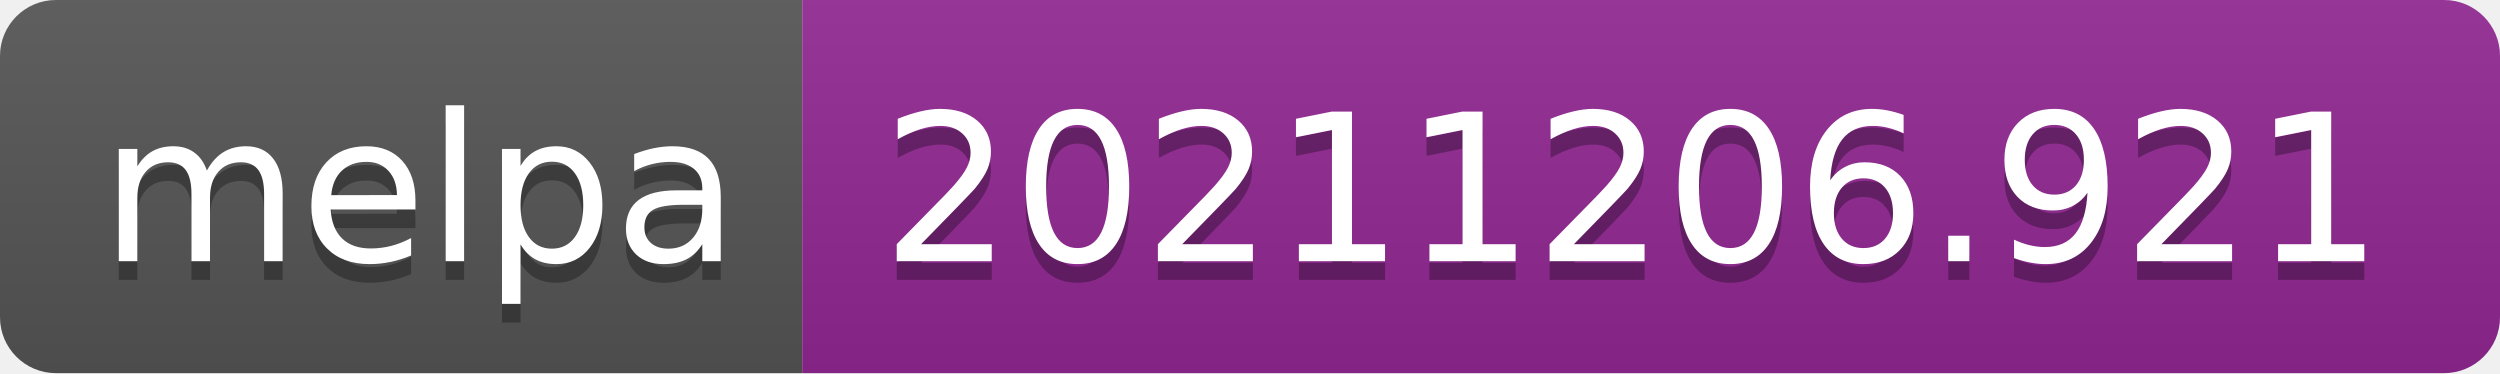
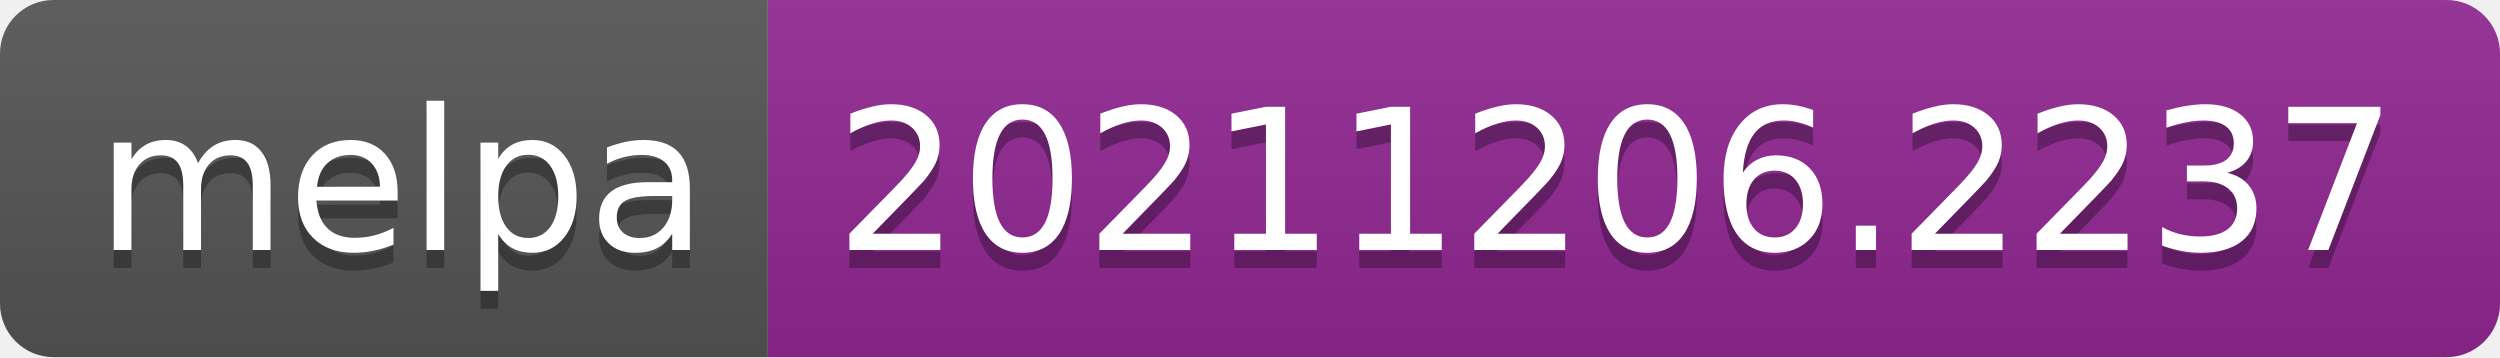
- <svg xmlns="http://www.w3.org/2000/svg" width="134" height="20" role="img" aria-label="melpa: 20211206.921">
+ <svg xmlns="http://www.w3.org/2000/svg" width="140" height="20" role="img" aria-label="melpa: 20211206.2237">
  <linearGradient id="s" x2="0" y2="100%">
    <stop offset="0" stop-color="#bbb" stop-opacity=".1" />
    <stop offset="1" stop-opacity=".1" />
  </linearGradient>
  <clipPath id="r">
-     <rect width="134" height="20" rx="3" fill="#fff" />
+     <rect width="140" height="20" rx="3" fill="#fff" />
  </clipPath>
  <g clip-path="url(#r)">
    <rect width="43" height="20" fill="#555" />
-     <rect x="43" width="91" height="20" fill="#922793" />
-     <rect width="134" height="20" fill="url(#s)" />
+     <rect x="43" width="97" height="20" fill="#922793" />
+     <rect width="140" height="20" fill="url(#s)" />
  </g>
  <g fill="#fff" text-anchor="middle" font-family="Verdana,Geneva,DejaVu Sans,sans-serif" text-rendering="geometricPrecision" font-size="110">
    <text aria-hidden="true" x="225" y="150" fill="#010101" fill-opacity=".3" transform="scale(.1)" textLength="330">melpa</text>
    <text x="225" y="140" transform="scale(.1)" fill="#fff" textLength="330">melpa</text>
-     <text aria-hidden="true" x="875" y="150" fill="#010101" fill-opacity=".3" transform="scale(.1)" textLength="810">20211206.921</text>
-     <text x="875" y="140" transform="scale(.1)" fill="#fff" textLength="810">20211206.921</text>
+     <text aria-hidden="true" x="905" y="150" fill="#010101" fill-opacity=".3" transform="scale(.1)" textLength="870">20211206.2237</text>
+     <text x="905" y="140" transform="scale(.1)" fill="#fff" textLength="870">20211206.2237</text>
  </g>
</svg>
